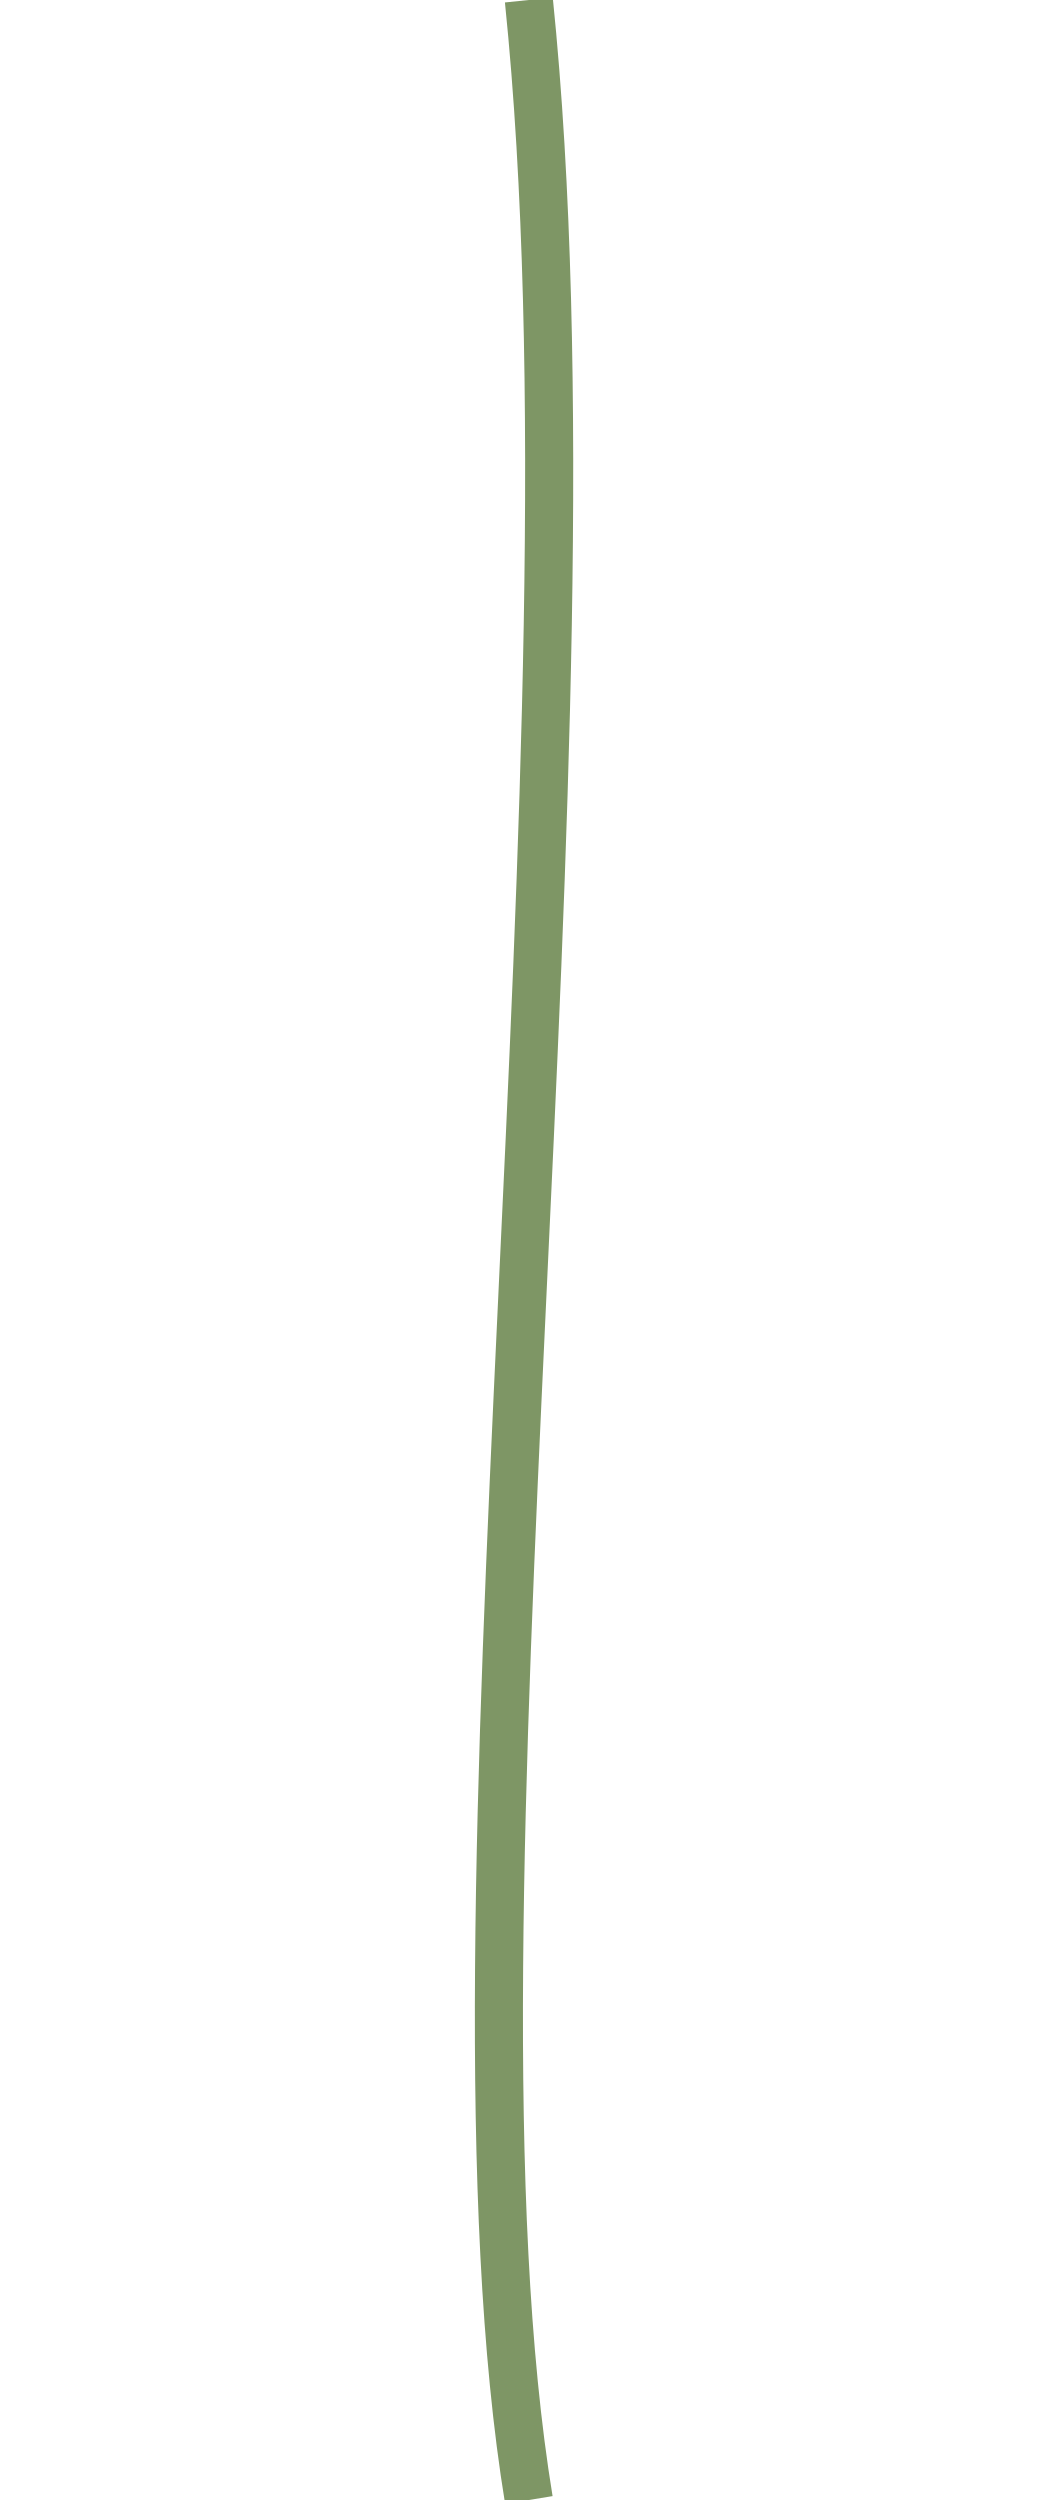
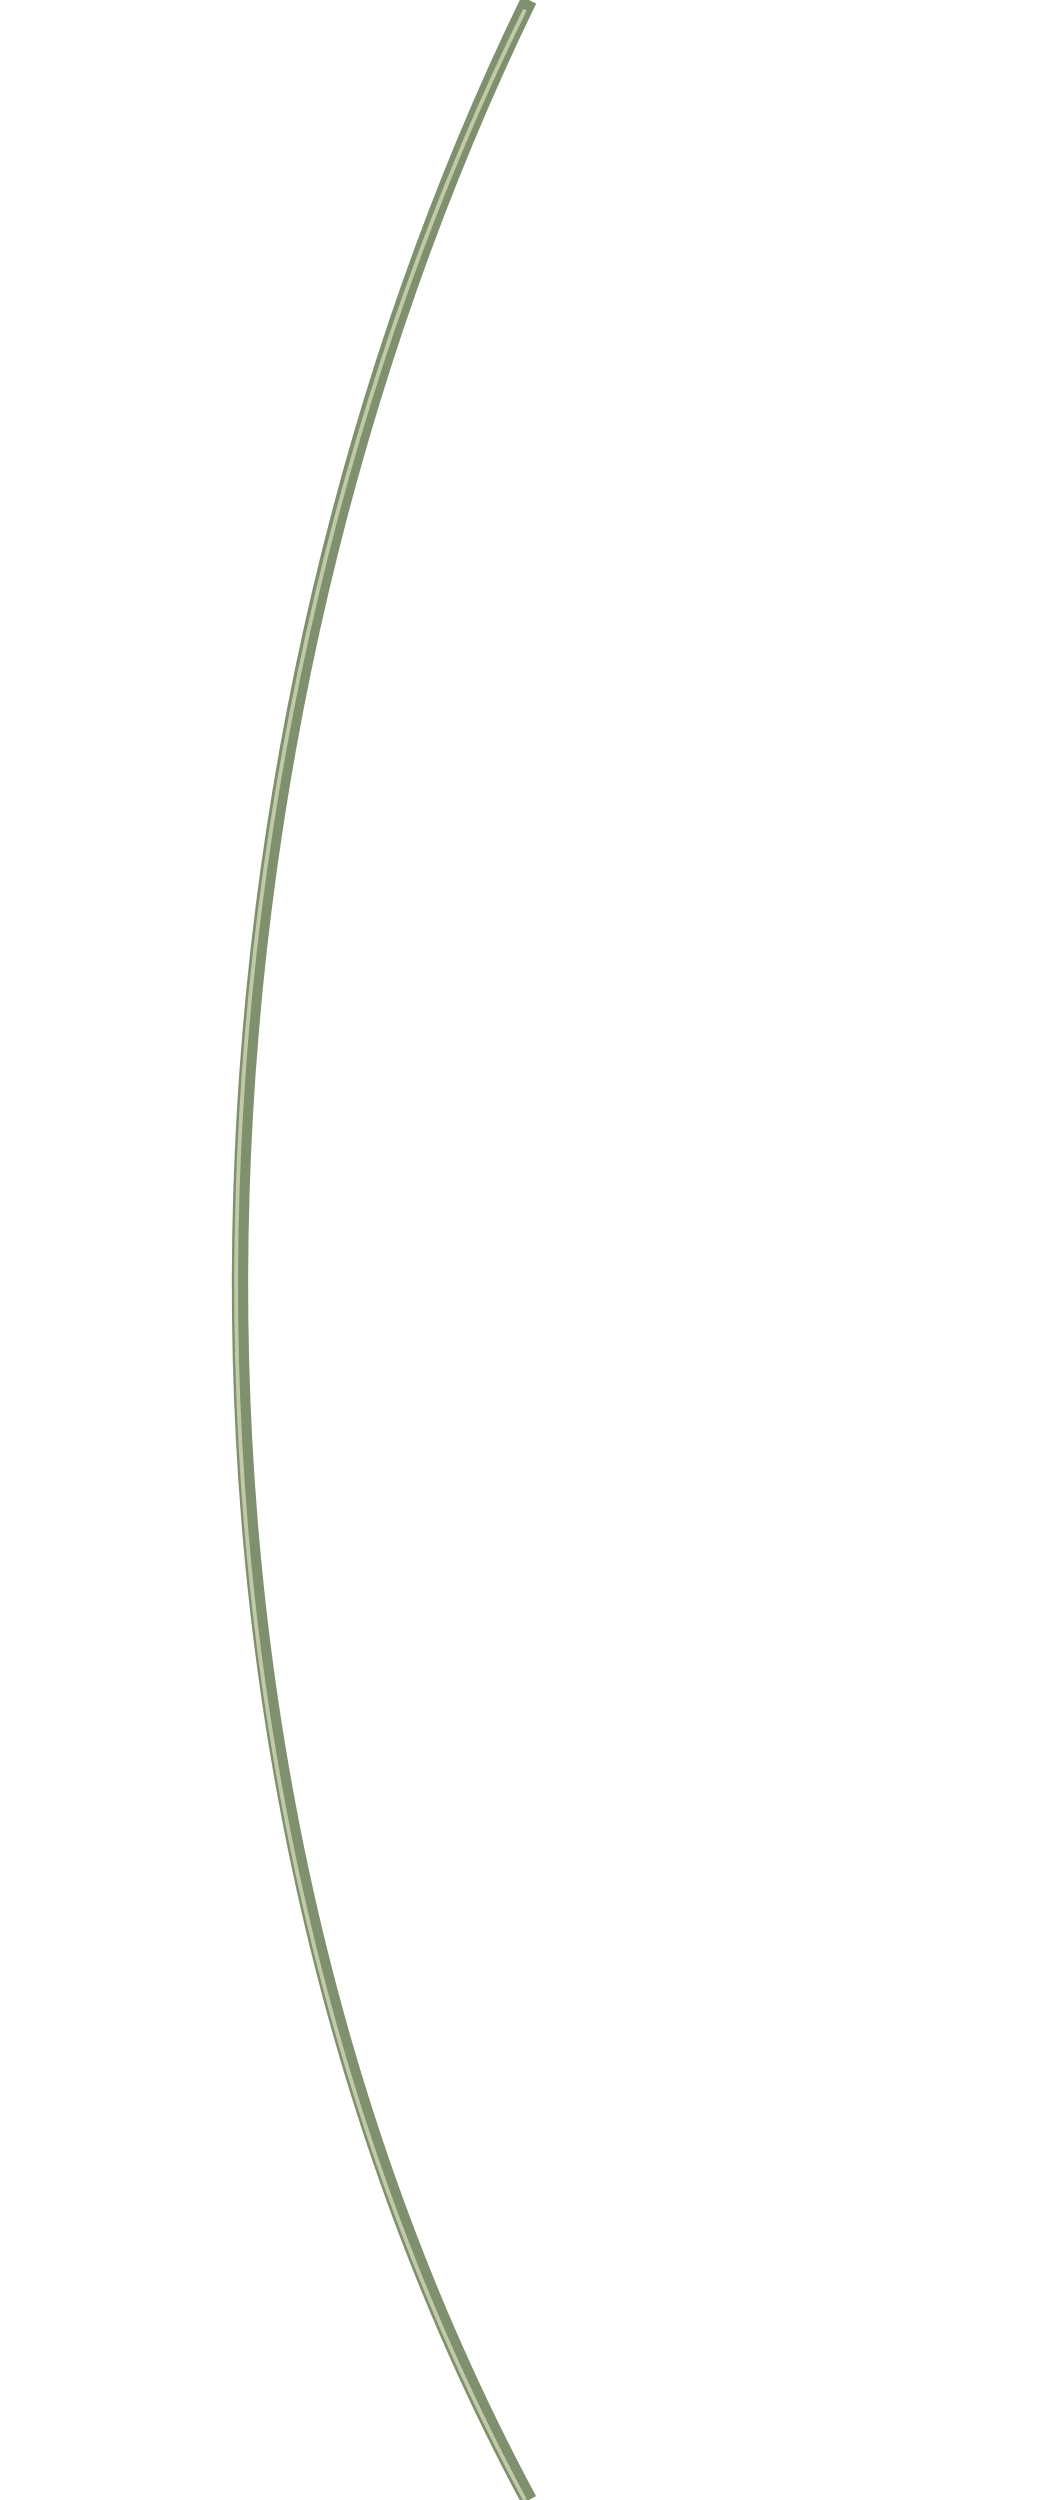
- <svg xmlns="http://www.w3.org/2000/svg" viewBox="0 0 110 260">
-   <path d="M55 0C63 78 45 199 55 260" fill="none" stroke="#7e9665" stroke-width="5" />
+ <svg xmlns="http://www.w3.org/2000/svg" width="110" height="260" viewBox="0 0 110 260">
+   <path d="M55 0C18 76 12 180 55 260" fill="none" stroke="#7e906d" stroke-width="1.7" />
+   <path d="M54.6 1C17.6 76 11.6 180 54.6 260" fill="none" stroke="#c2caa5" stroke-width="0.4" />
</svg>
